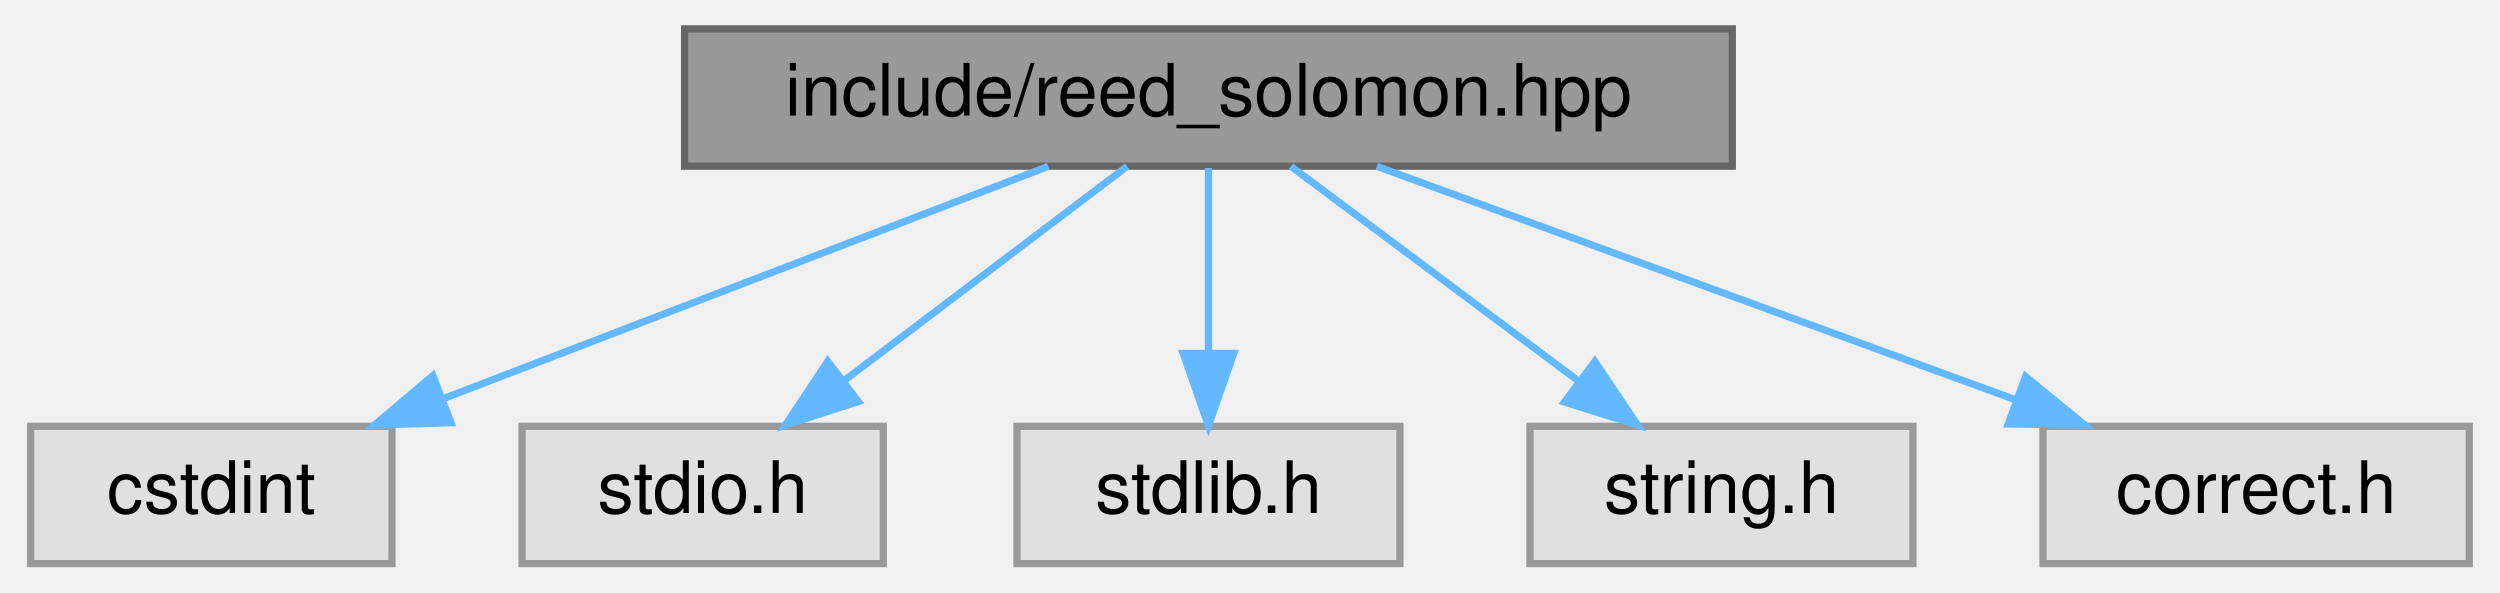
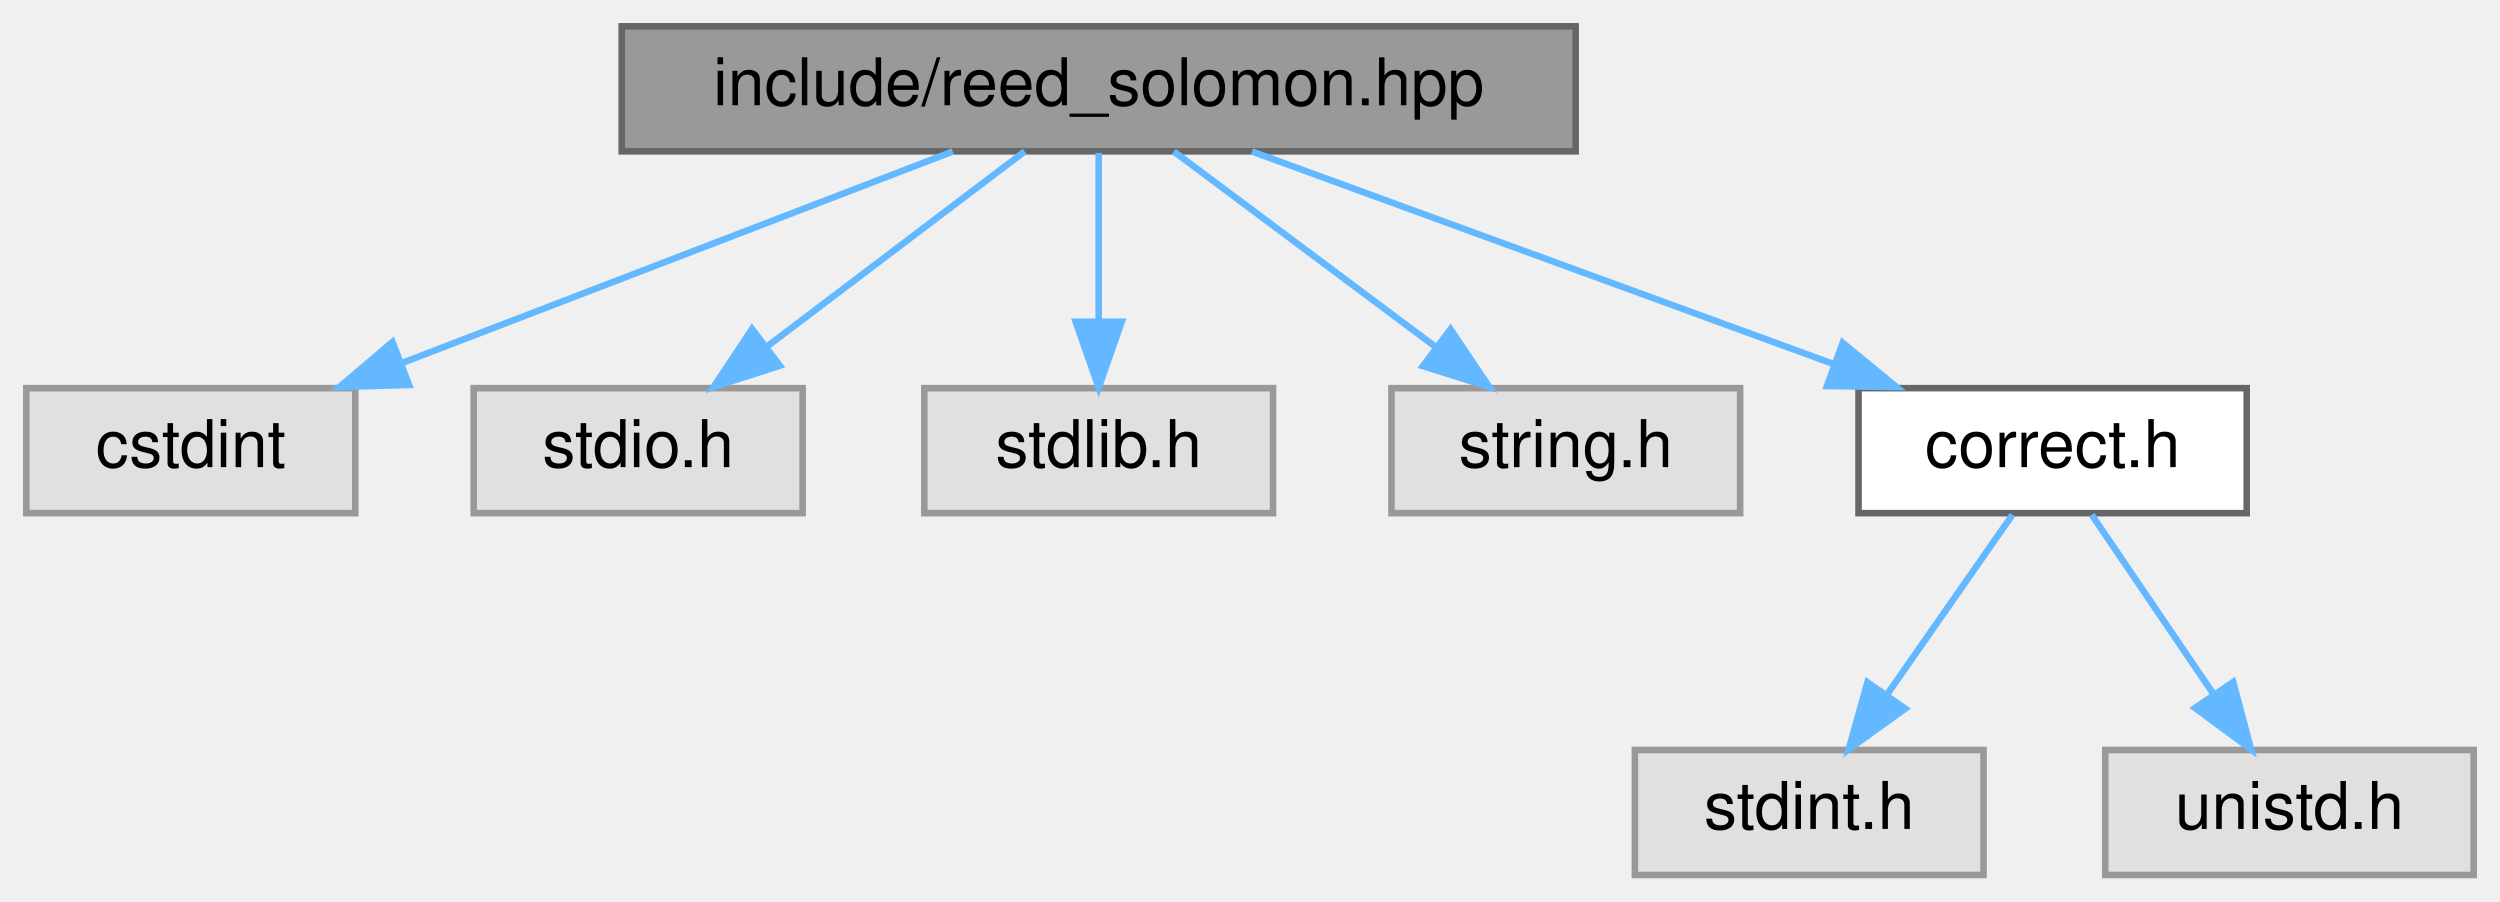
- <svg xmlns="http://www.w3.org/2000/svg" xmlns:xlink="http://www.w3.org/1999/xlink" width="346pt" height="82pt" viewBox="0.00 0.00 345.50 82.00">
-   <g id="graph0" class="graph" transform="scale(1 1) rotate(0) translate(4 78)">
+ <svg xmlns="http://www.w3.org/2000/svg" xmlns:xlink="http://www.w3.org/1999/xlink" width="380pt" height="137pt" viewBox="0.00 0.00 380.00 137.00">
+   <g id="graph0" class="graph" transform="scale(1 1) rotate(0) translate(4 133)">
    <g id="Node000001" class="node">
      <g id="a_Node000001">
        <a xlink:title=" ">
-           <polygon fill="#999999" stroke="#666666" points="235.5,-74 90.5,-74 90.5,-55 235.5,-55 235.5,-74" />
-           <text text-anchor="middle" x="163" y="-62" font-family="Helvetica,sans-Serif" font-size="10.00">include/reed_solomon.hpp</text>
+           <polygon fill="#999999" stroke="#666666" points="235.5,-129 90.5,-129 90.5,-110 235.5,-110 235.5,-129" />
+           <text text-anchor="middle" x="163" y="-117" font-family="Helvetica,sans-Serif" font-size="10.00">include/reed_solomon.hpp</text>
        </a>
      </g>
    </g>
    <g id="Node000002" class="node">
      <g id="a_Node000002">
        <a xlink:title=" ">
-           <polygon fill="#e0e0e0" stroke="#999999" points="50,-19 0,-19 0,0 50,0 50,-19" />
-           <text text-anchor="middle" x="25" y="-7" font-family="Helvetica,sans-Serif" font-size="10.00">cstdint</text>
+           <polygon fill="#e0e0e0" stroke="#999999" points="50,-74 0,-74 0,-55 50,-55 50,-74" />
+           <text text-anchor="middle" x="25" y="-62" font-family="Helvetica,sans-Serif" font-size="10.00">cstdint</text>
        </a>
      </g>
    </g>
    <g id="edge1_Node000001_Node000002" class="edge">
      <g id="a_edge1_Node000001_Node000002">
        <a xlink:title=" ">
-           <path fill="none" stroke="#63b8ff" d="M140.83,-54.98C118.23,-46.3 82.94,-32.75 57.25,-22.88" />
-           <polygon fill="#63b8ff" stroke="#63b8ff" points="58.17,-19.49 47.58,-19.17 55.66,-26.02 58.17,-19.49" />
+           <path fill="none" stroke="#63b8ff" d="M140.83,-109.98C118.23,-101.3 82.94,-87.75 57.25,-77.88" />
+           <polygon fill="#63b8ff" stroke="#63b8ff" points="58.17,-74.49 47.58,-74.17 55.66,-81.02 58.17,-74.49" />
        </a>
      </g>
    </g>
    <g id="Node000003" class="node">
      <g id="a_Node000003">
        <a xlink:title=" ">
-           <polygon fill="#e0e0e0" stroke="#999999" points="118,-19 68,-19 68,0 118,0 118,-19" />
-           <text text-anchor="middle" x="93" y="-7" font-family="Helvetica,sans-Serif" font-size="10.00">stdio.h</text>
+           <polygon fill="#e0e0e0" stroke="#999999" points="118,-74 68,-74 68,-55 118,-55 118,-74" />
+           <text text-anchor="middle" x="93" y="-62" font-family="Helvetica,sans-Serif" font-size="10.00">stdio.h</text>
        </a>
      </g>
    </g>
    <g id="edge2_Node000001_Node000003" class="edge">
      <g id="a_edge2_Node000001_Node000003">
        <a xlink:title=" ">
-           <path fill="none" stroke="#63b8ff" d="M151.75,-54.98C141.2,-47 125.2,-34.88 112.56,-25.31" />
-           <polygon fill="#63b8ff" stroke="#63b8ff" points="114.54,-22.42 104.45,-19.17 110.31,-28 114.54,-22.42" />
+           <path fill="none" stroke="#63b8ff" d="M151.75,-109.98C141.2,-102 125.2,-89.88 112.56,-80.31" />
+           <polygon fill="#63b8ff" stroke="#63b8ff" points="114.54,-77.42 104.45,-74.17 110.31,-83 114.54,-77.42" />
        </a>
      </g>
    </g>
    <g id="Node000004" class="node">
      <g id="a_Node000004">
        <a xlink:title=" ">
-           <polygon fill="#e0e0e0" stroke="#999999" points="189.5,-19 136.5,-19 136.5,0 189.5,0 189.5,-19" />
-           <text text-anchor="middle" x="163" y="-7" font-family="Helvetica,sans-Serif" font-size="10.00">stdlib.h</text>
+           <polygon fill="#e0e0e0" stroke="#999999" points="189.5,-74 136.5,-74 136.5,-55 189.5,-55 189.5,-74" />
+           <text text-anchor="middle" x="163" y="-62" font-family="Helvetica,sans-Serif" font-size="10.00">stdlib.h</text>
        </a>
      </g>
    </g>
    <g id="edge3_Node000001_Node000004" class="edge">
      <g id="a_edge3_Node000001_Node000004">
        <a xlink:title=" ">
-           <path fill="none" stroke="#63b8ff" d="M163,-54.75C163,-47.8 163,-37.85 163,-29.13" />
-           <polygon fill="#63b8ff" stroke="#63b8ff" points="166.5,-29.09 163,-19.09 159.5,-29.09 166.5,-29.09" />
+           <path fill="none" stroke="#63b8ff" d="M163,-109.75C163,-102.8 163,-92.85 163,-84.13" />
+           <polygon fill="#63b8ff" stroke="#63b8ff" points="166.5,-84.09 163,-74.09 159.5,-84.09 166.5,-84.09" />
        </a>
      </g>
    </g>
    <g id="Node000005" class="node">
      <g id="a_Node000005">
        <a xlink:title=" ">
-           <polygon fill="#e0e0e0" stroke="#999999" points="260.5,-19 207.5,-19 207.5,0 260.5,0 260.5,-19" />
-           <text text-anchor="middle" x="234" y="-7" font-family="Helvetica,sans-Serif" font-size="10.00">string.h</text>
+           <polygon fill="#e0e0e0" stroke="#999999" points="260.5,-74 207.5,-74 207.5,-55 260.5,-55 260.5,-74" />
+           <text text-anchor="middle" x="234" y="-62" font-family="Helvetica,sans-Serif" font-size="10.00">string.h</text>
        </a>
      </g>
    </g>
    <g id="edge4_Node000001_Node000005" class="edge">
      <g id="a_edge4_Node000001_Node000005">
        <a xlink:title=" ">
-           <path fill="none" stroke="#63b8ff" d="M174.41,-54.98C185.11,-47 201.34,-34.88 214.16,-25.31" />
-           <polygon fill="#63b8ff" stroke="#63b8ff" points="216.47,-27.96 222.39,-19.17 212.28,-22.35 216.47,-27.96" />
+           <path fill="none" stroke="#63b8ff" d="M174.41,-109.98C185.11,-102 201.34,-89.88 214.16,-80.31" />
+           <polygon fill="#63b8ff" stroke="#63b8ff" points="216.47,-82.96 222.39,-74.17 212.28,-77.35 216.47,-82.96" />
        </a>
      </g>
    </g>
    <g id="Node000006" class="node">
      <g id="a_Node000006">
-         <a xlink:title=" ">
-           <polygon fill="#e0e0e0" stroke="#999999" points="337.5,-19 278.5,-19 278.5,0 337.5,0 337.5,-19" />
-           <text text-anchor="middle" x="308" y="-7" font-family="Helvetica,sans-Serif" font-size="10.00">correct.h</text>
+         <a xlink:href="correct_8h.html" target="_top" xlink:title=" ">
+           <polygon fill="white" stroke="#666666" points="337.5,-74 278.5,-74 278.5,-55 337.5,-55 337.5,-74" />
+           <text text-anchor="middle" x="308" y="-62" font-family="Helvetica,sans-Serif" font-size="10.00">correct.h</text>
        </a>
      </g>
    </g>
    <g id="edge5_Node000001_Node000006" class="edge">
      <g id="a_edge5_Node000001_Node000006">
        <a xlink:title=" ">
-           <path fill="none" stroke="#63b8ff" d="M186.3,-54.98C210.25,-46.23 247.78,-32.51 274.83,-22.62" />
-           <polygon fill="#63b8ff" stroke="#63b8ff" points="276.09,-25.89 284.28,-19.17 273.69,-19.32 276.09,-25.89" />
+           <path fill="none" stroke="#63b8ff" d="M186.3,-109.98C210.25,-101.23 247.78,-87.51 274.83,-77.62" />
+           <polygon fill="#63b8ff" stroke="#63b8ff" points="276.09,-80.89 284.28,-74.17 273.69,-74.32 276.09,-80.89" />
+         </a>
+       </g>
+     </g>
+     <g id="Node000007" class="node">
+       <g id="a_Node000007">
+         <a xlink:title=" ">
+           <polygon fill="#e0e0e0" stroke="#999999" points="297.5,-19 244.5,-19 244.5,0 297.5,0 297.5,-19" />
+           <text text-anchor="middle" x="271" y="-7" font-family="Helvetica,sans-Serif" font-size="10.00">stdint.h</text>
+         </a>
+       </g>
+     </g>
+     <g id="edge6_Node000006_Node000007" class="edge">
+       <g id="a_edge6_Node000006_Node000007">
+         <a xlink:title=" ">
+           <path fill="none" stroke="#63b8ff" d="M301.89,-54.75C296.72,-47.34 289.15,-36.5 282.81,-27.41" />
+           <polygon fill="#63b8ff" stroke="#63b8ff" points="285.59,-25.29 277,-19.09 279.85,-29.29 285.59,-25.29" />
+         </a>
+       </g>
+     </g>
+     <g id="Node000008" class="node">
+       <g id="a_Node000008">
+         <a xlink:title=" ">
+           <polygon fill="#e0e0e0" stroke="#999999" points="372,-19 316,-19 316,0 372,0 372,-19" />
+           <text text-anchor="middle" x="344" y="-7" font-family="Helvetica,sans-Serif" font-size="10.00">unistd.h</text>
+         </a>
+       </g>
+     </g>
+     <g id="edge7_Node000006_Node000008" class="edge">
+       <g id="a_edge7_Node000006_Node000008">
+         <a xlink:title=" ">
+           <path fill="none" stroke="#63b8ff" d="M313.94,-54.75C318.98,-47.34 326.34,-36.5 332.51,-27.41" />
+           <polygon fill="#63b8ff" stroke="#63b8ff" points="335.44,-29.33 338.17,-19.09 329.65,-25.39 335.44,-29.33" />
        </a>
      </g>
    </g>
  </g>
</svg>
